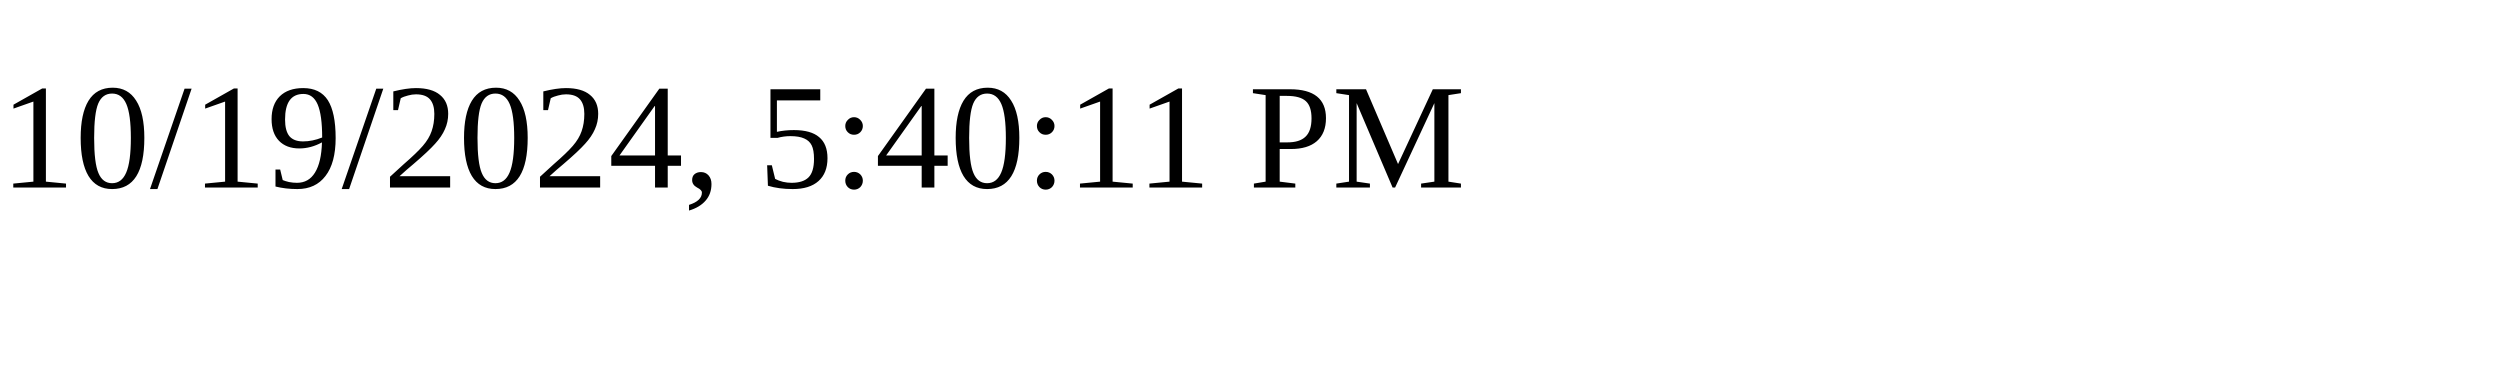
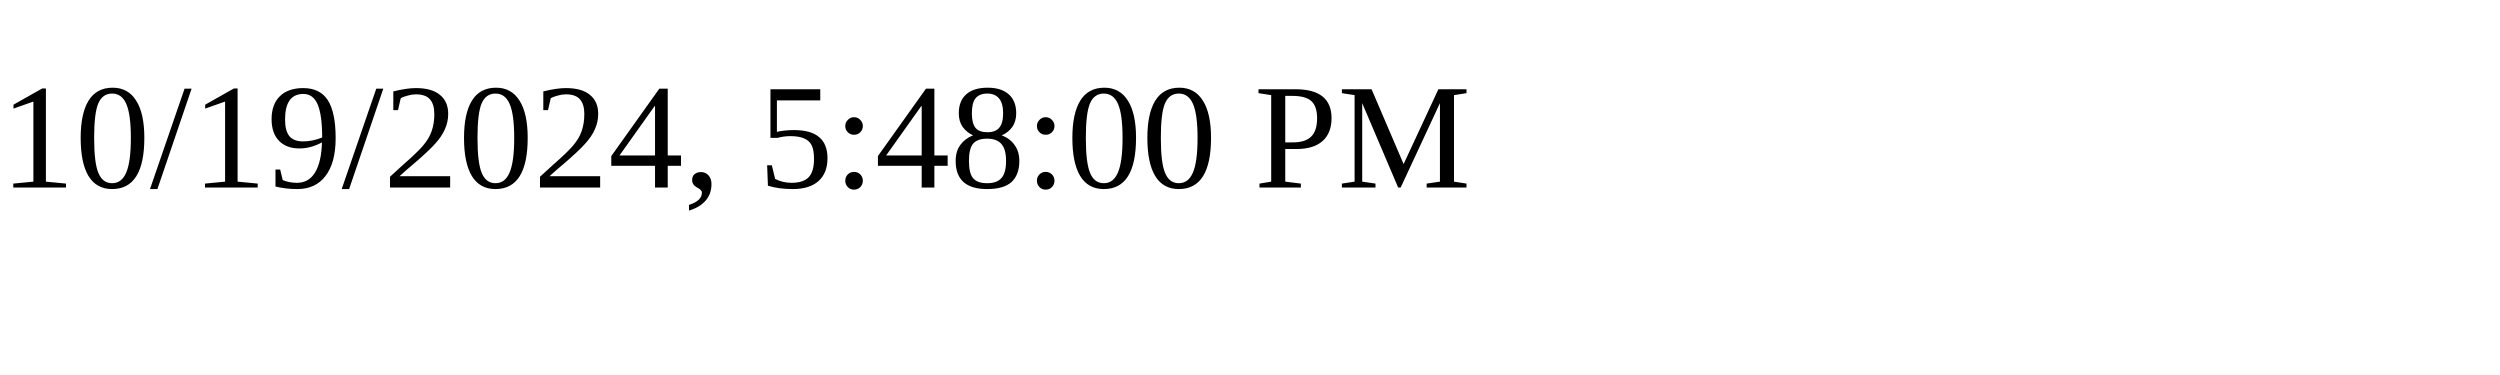
<svg xmlns="http://www.w3.org/2000/svg" height="30" width="200">
-   <text x="0" y="15">10/19/2024, 5:40:11 PM</text>
+   <text x="0" y="15">10/19/2024, 5:48:00 PM</text>
</svg>
